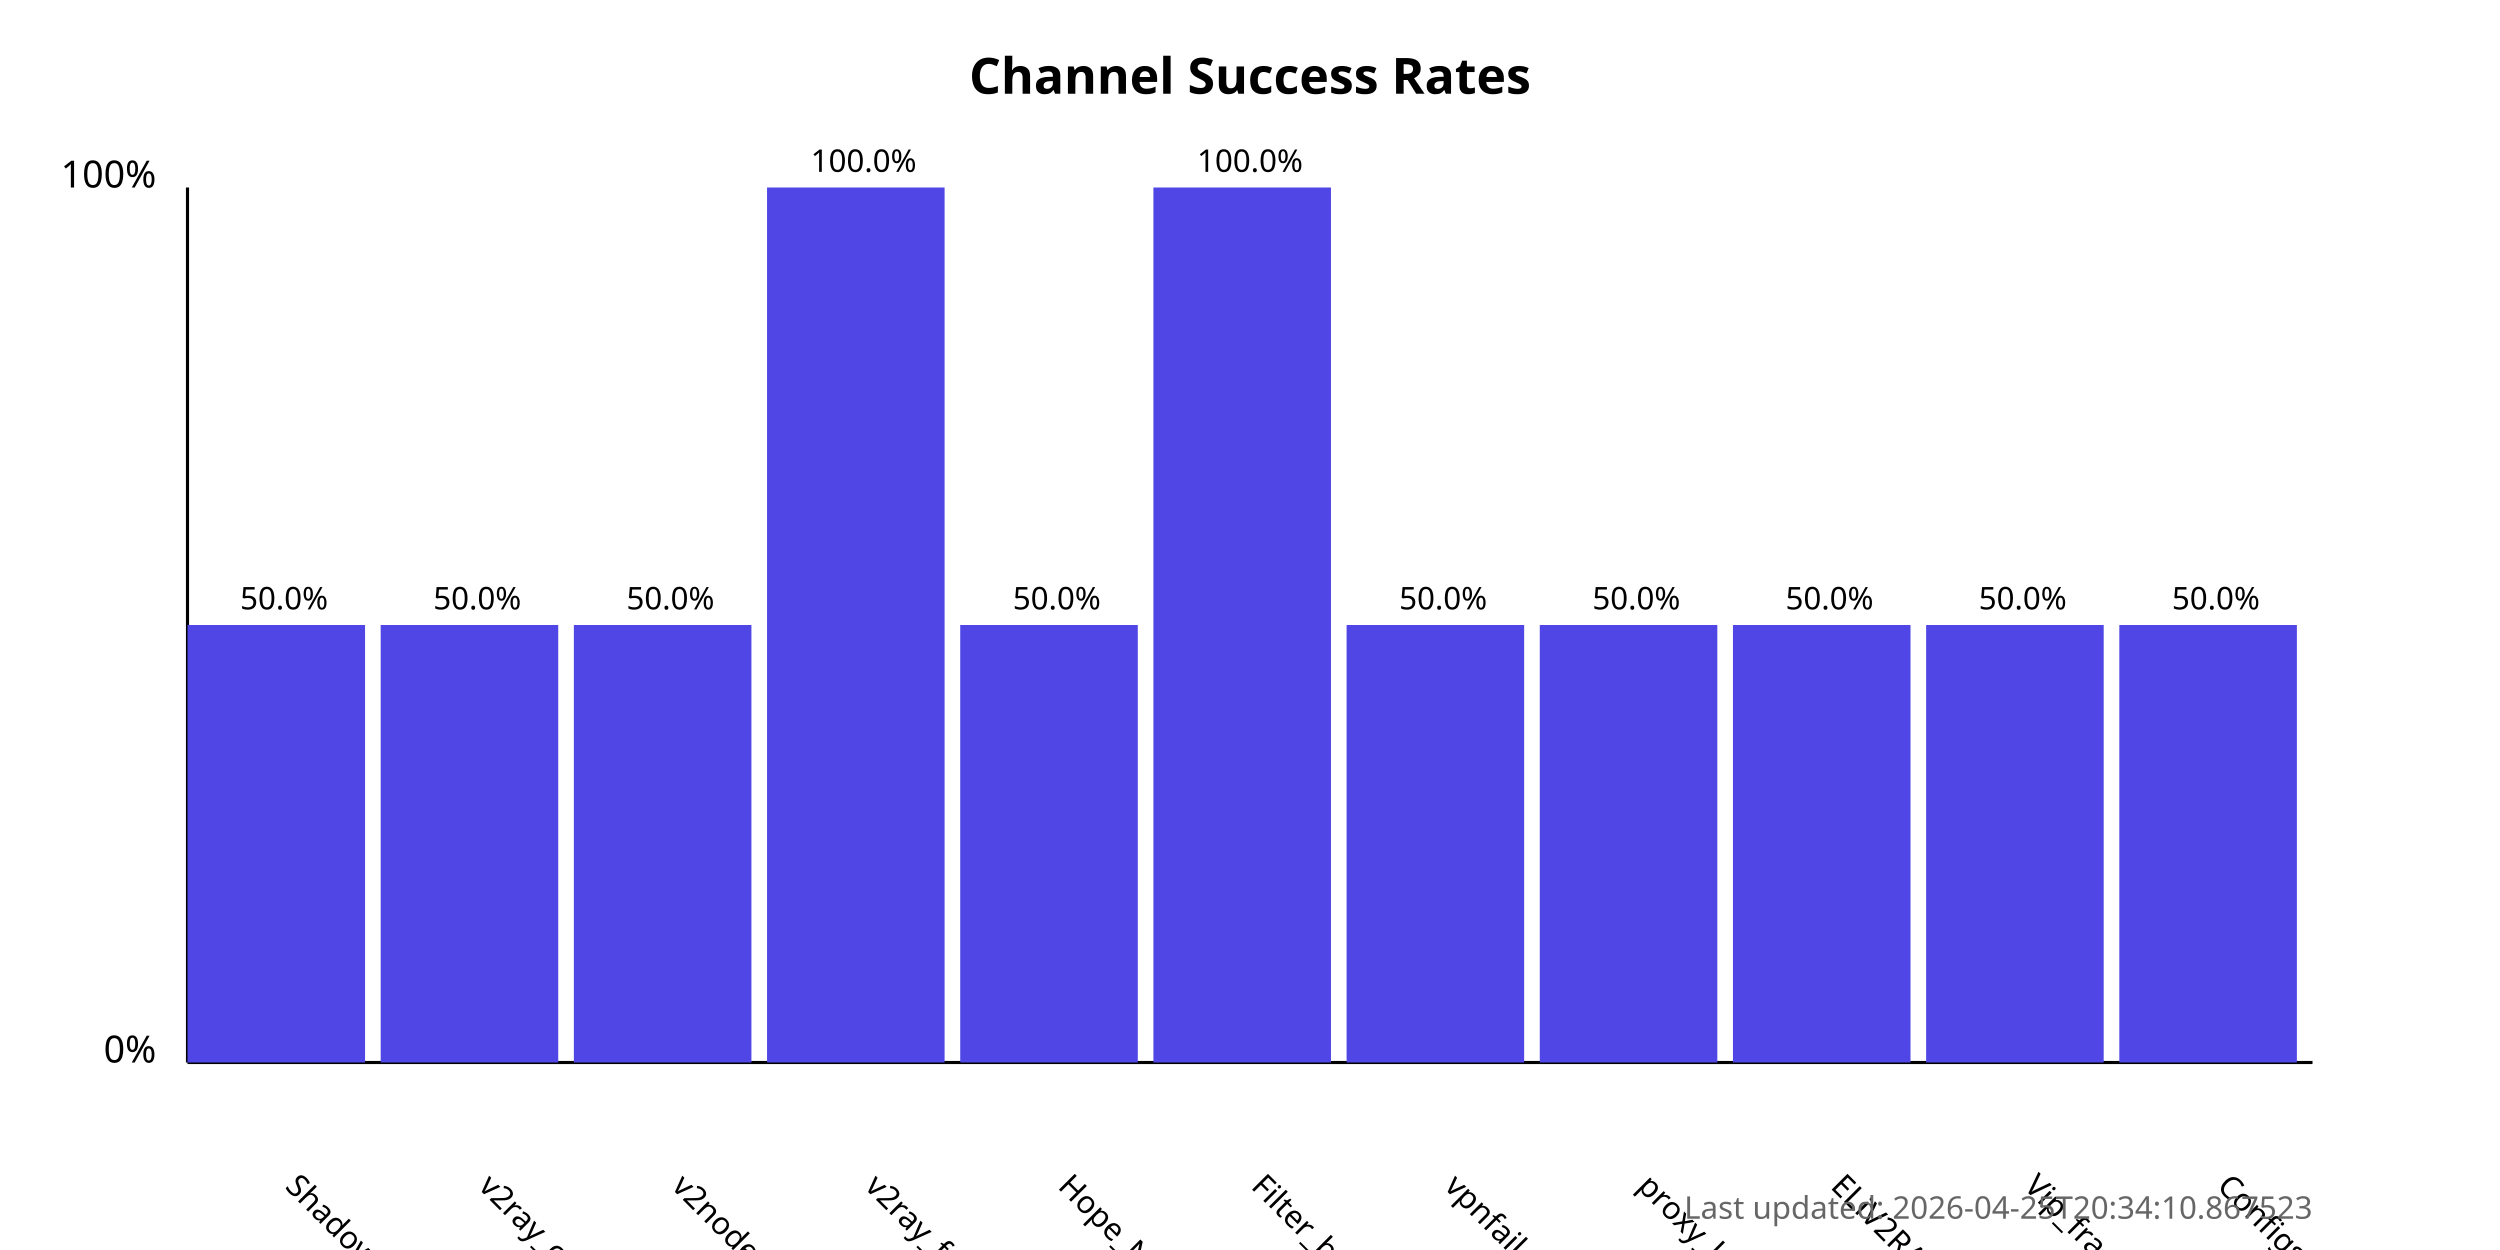
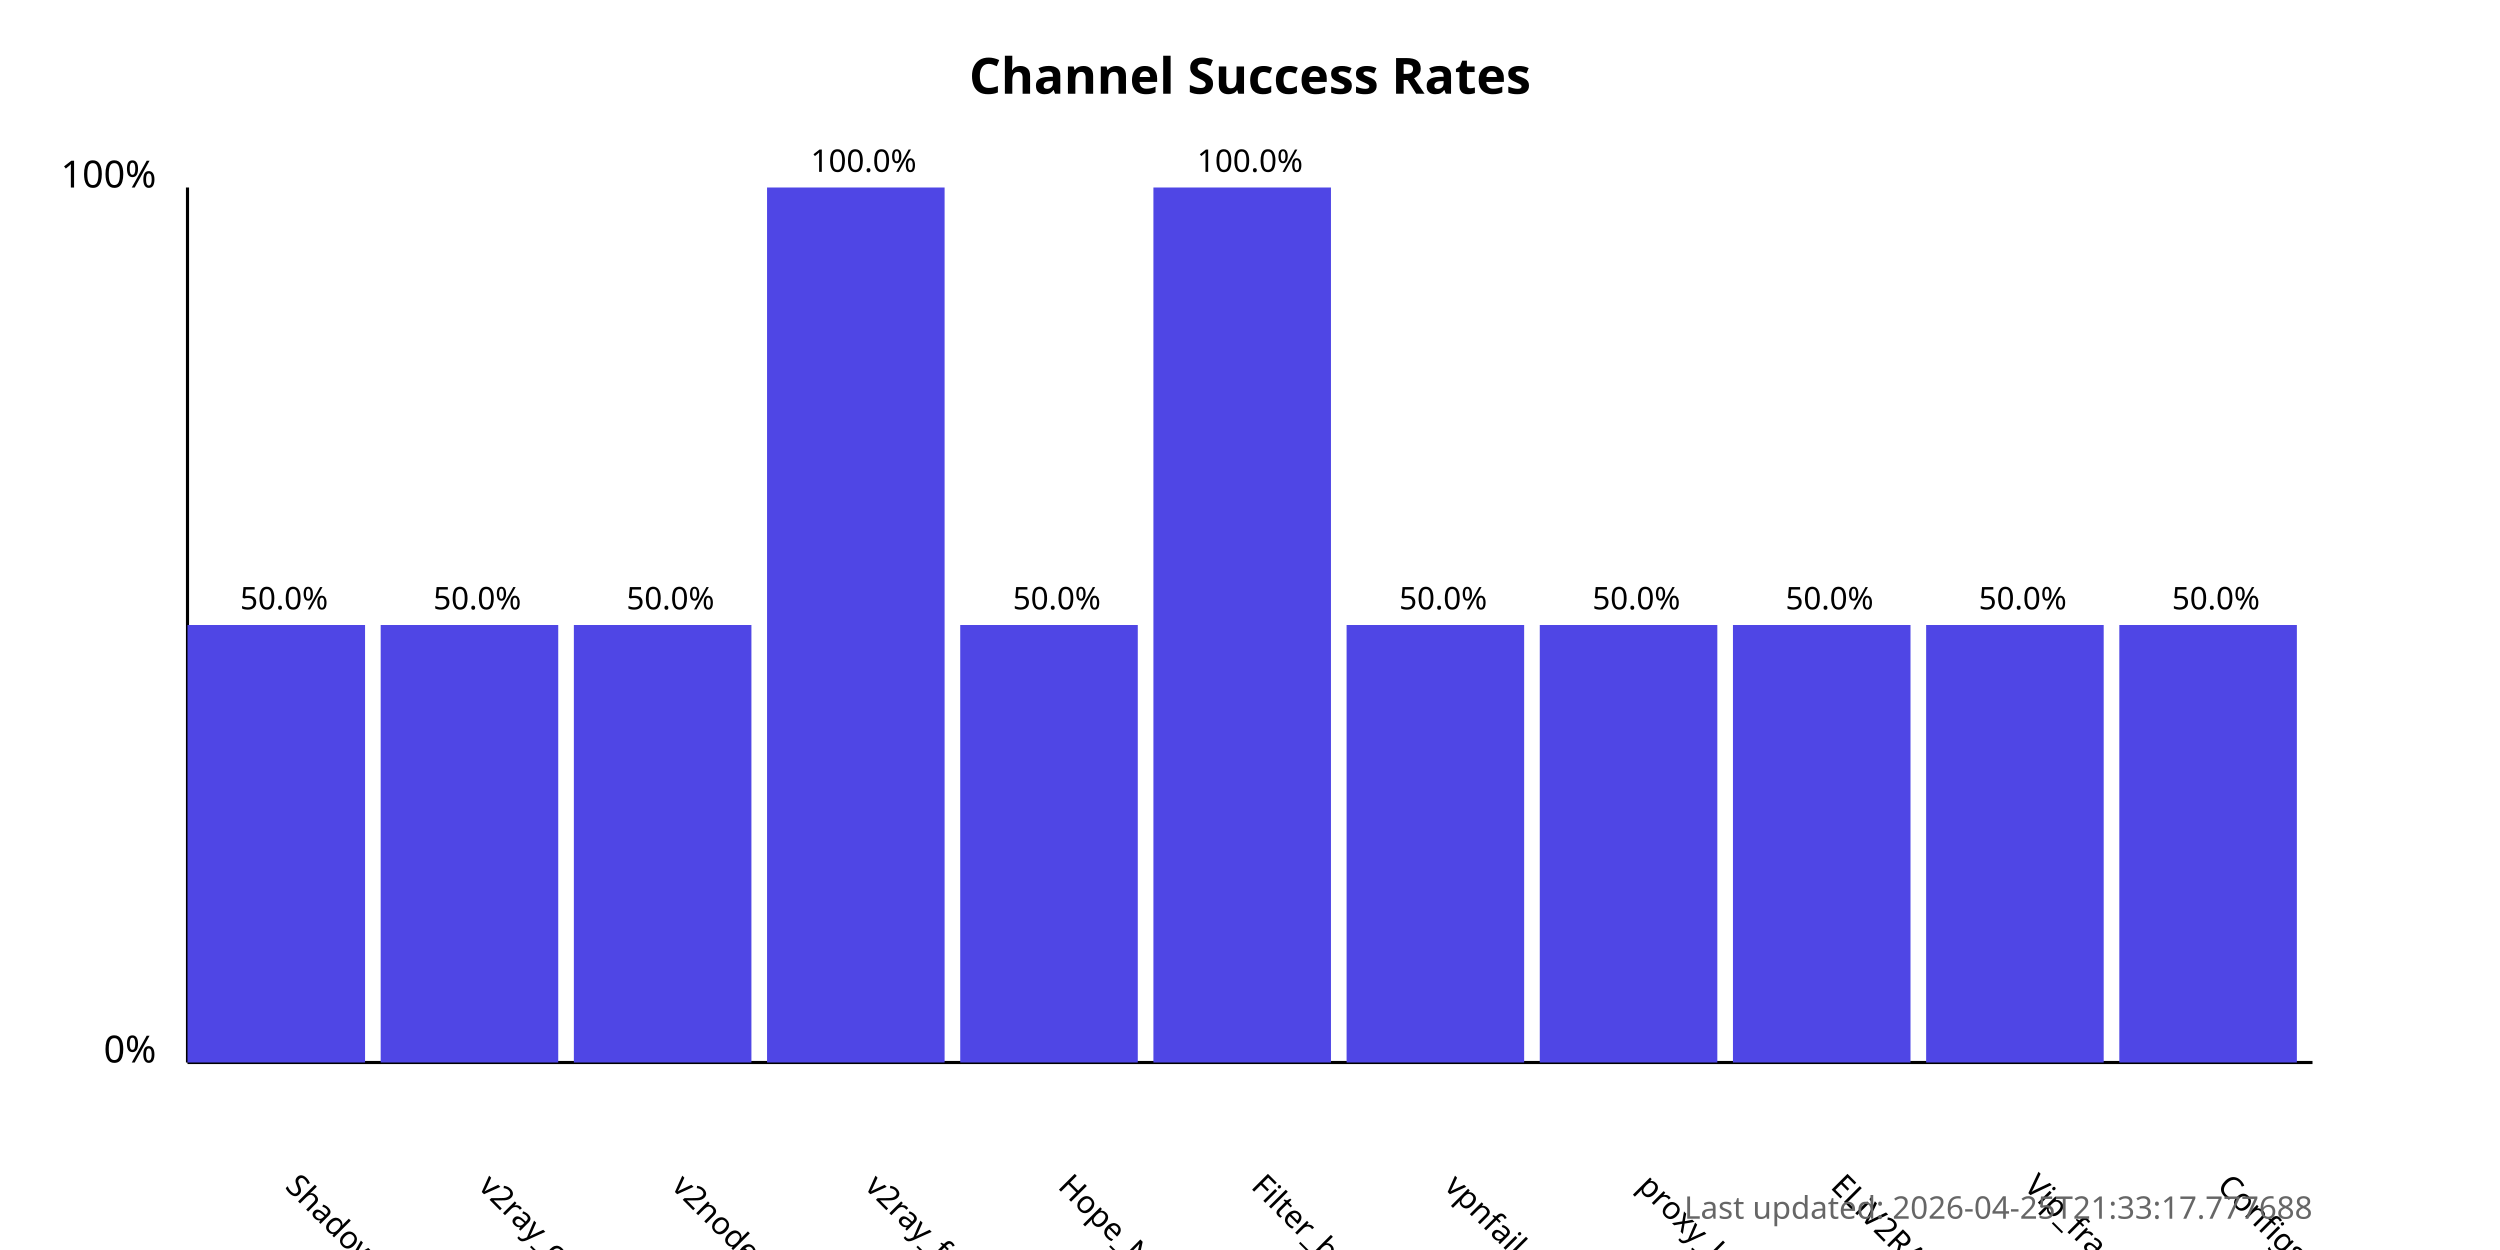
<svg xmlns="http://www.w3.org/2000/svg" width="800" height="400">
  <style>
            .chart-title { font: bold 16px sans-serif; }
            .axis-label { font: 12px sans-serif; }
            .tick-label { font: 10px sans-serif; }
            .bar { fill: #4f46e5; }
            .bar:hover { fill: #6366f1; }
            .timestamp { font: 10px sans-serif; fill: #666; }
        </style>
  <text x="400.0" y="30" text-anchor="middle" class="chart-title">
            Channel Success Rates
        </text>
  <line x1="60" y1="340" x2="60" y2="60" stroke="black" stroke-width="1" />
  <line x1="60" y1="340" x2="740" y2="340" stroke="black" stroke-width="1" />
  <text x="50" y="340" text-anchor="end" class="axis-label">0%</text>
  <text x="50" y="60" text-anchor="end" class="axis-label">100%</text>
  <g>
    <rect x="60" y="200.0" width="56.818" height="140.0" class="bar" />
    <text x="90.909" y="380" transform="rotate(45, 90.90909, 380)" text-anchor="start" class="tick-label">
                ShadowProxy66
            </text>
    <text x="90.909" y="195.0" text-anchor="middle" class="tick-label">
                50.0%
            </text>
  </g>
  <g>
    <rect x="121.818" y="200.0" width="56.818" height="140.0" class="bar" />
    <text x="152.727" y="380" transform="rotate(45, 152.7273, 380)" text-anchor="start" class="tick-label">
                v2ray_configs_pool
            </text>
    <text x="152.727" y="195.0" text-anchor="middle" class="tick-label">
                50.0%
            </text>
  </g>
  <g>
    <rect x="183.636" y="200.0" width="56.818" height="140.0" class="bar" />
    <text x="214.545" y="380" transform="rotate(45, 214.5455, 380)" text-anchor="start" class="tick-label">
                v2nodes
            </text>
    <text x="214.545" y="195.0" text-anchor="middle" class="tick-label">
                50.0%
            </text>
  </g>
  <g>
    <rect x="245.455" y="60.0" width="56.818" height="280.0" class="bar" />
    <text x="276.364" y="380" transform="rotate(45, 276.3636, 380)" text-anchor="start" class="tick-label">
                v2ray_free_conf
            </text>
    <text x="276.364" y="55.0" text-anchor="middle" class="tick-label">
                100.0%
            </text>
  </g>
  <g>
    <rect x="307.273" y="200.0" width="56.818" height="140.0" class="bar" />
    <text x="338.182" y="380" transform="rotate(45, 338.1818, 380)" text-anchor="start" class="tick-label">
                Hope_Net
            </text>
    <text x="338.182" y="195.0" text-anchor="middle" class="tick-label">
                50.0%
            </text>
  </g>
  <g>
    <rect x="369.091" y="60.0" width="56.818" height="280.0" class="bar" />
    <text x="400.0" y="380" transform="rotate(45, 400.0, 380)" text-anchor="start" class="tick-label">
                Filter_breaker
            </text>
    <text x="400.0" y="55.0" text-anchor="middle" class="tick-label">
                100.0%
            </text>
  </g>
  <g>
    <rect x="430.909" y="200.0" width="56.818" height="140.0" class="bar" />
    <text x="461.818" y="380" transform="rotate(45, 461.8182, 380)" text-anchor="start" class="tick-label">
                vpnfail_vless
            </text>
    <text x="461.818" y="195.0" text-anchor="middle" class="tick-label">
                50.0%
            </text>
  </g>
  <g>
    <rect x="492.727" y="200.0" width="56.818" height="140.0" class="bar" />
    <text x="523.636" y="380" transform="rotate(45, 523.6364, 380)" text-anchor="start" class="tick-label">
                proxy_kafee
            </text>
    <text x="523.636" y="195.0" text-anchor="middle" class="tick-label">
                50.0%
            </text>
  </g>
  <g>
    <rect x="554.545" y="200.0" width="56.818" height="140.0" class="bar" />
    <text x="585.455" y="380" transform="rotate(45, 585.4545, 380)" text-anchor="start" class="tick-label">
                ELiV2RAY
            </text>
    <text x="585.455" y="195.0" text-anchor="middle" class="tick-label">
                50.0%
            </text>
  </g>
  <g>
    <rect x="616.364" y="200.0" width="56.818" height="140.0" class="bar" />
    <text x="647.273" y="380" transform="rotate(45, 647.2727, 380)" text-anchor="start" class="tick-label">
                Vip_fragment_v2ray
            </text>
    <text x="647.273" y="195.0" text-anchor="middle" class="tick-label">
                50.0%
            </text>
  </g>
  <g>
    <rect x="678.182" y="200.0" width="56.818" height="140.0" class="bar" />
    <text x="709.091" y="380" transform="rotate(45, 709.0909, 380)" text-anchor="start" class="tick-label">
                ConfigsHubPlus
            </text>
    <text x="709.091" y="195.0" text-anchor="middle" class="tick-label">
                50.0%
            </text>
  </g>
  <text x="740" y="390" text-anchor="end" class="timestamp">
-             Last updated: 2026-04-25T20:34:10.867523
+             Last updated: 2026-04-25T21:33:17.777688
        </text>
</svg>
